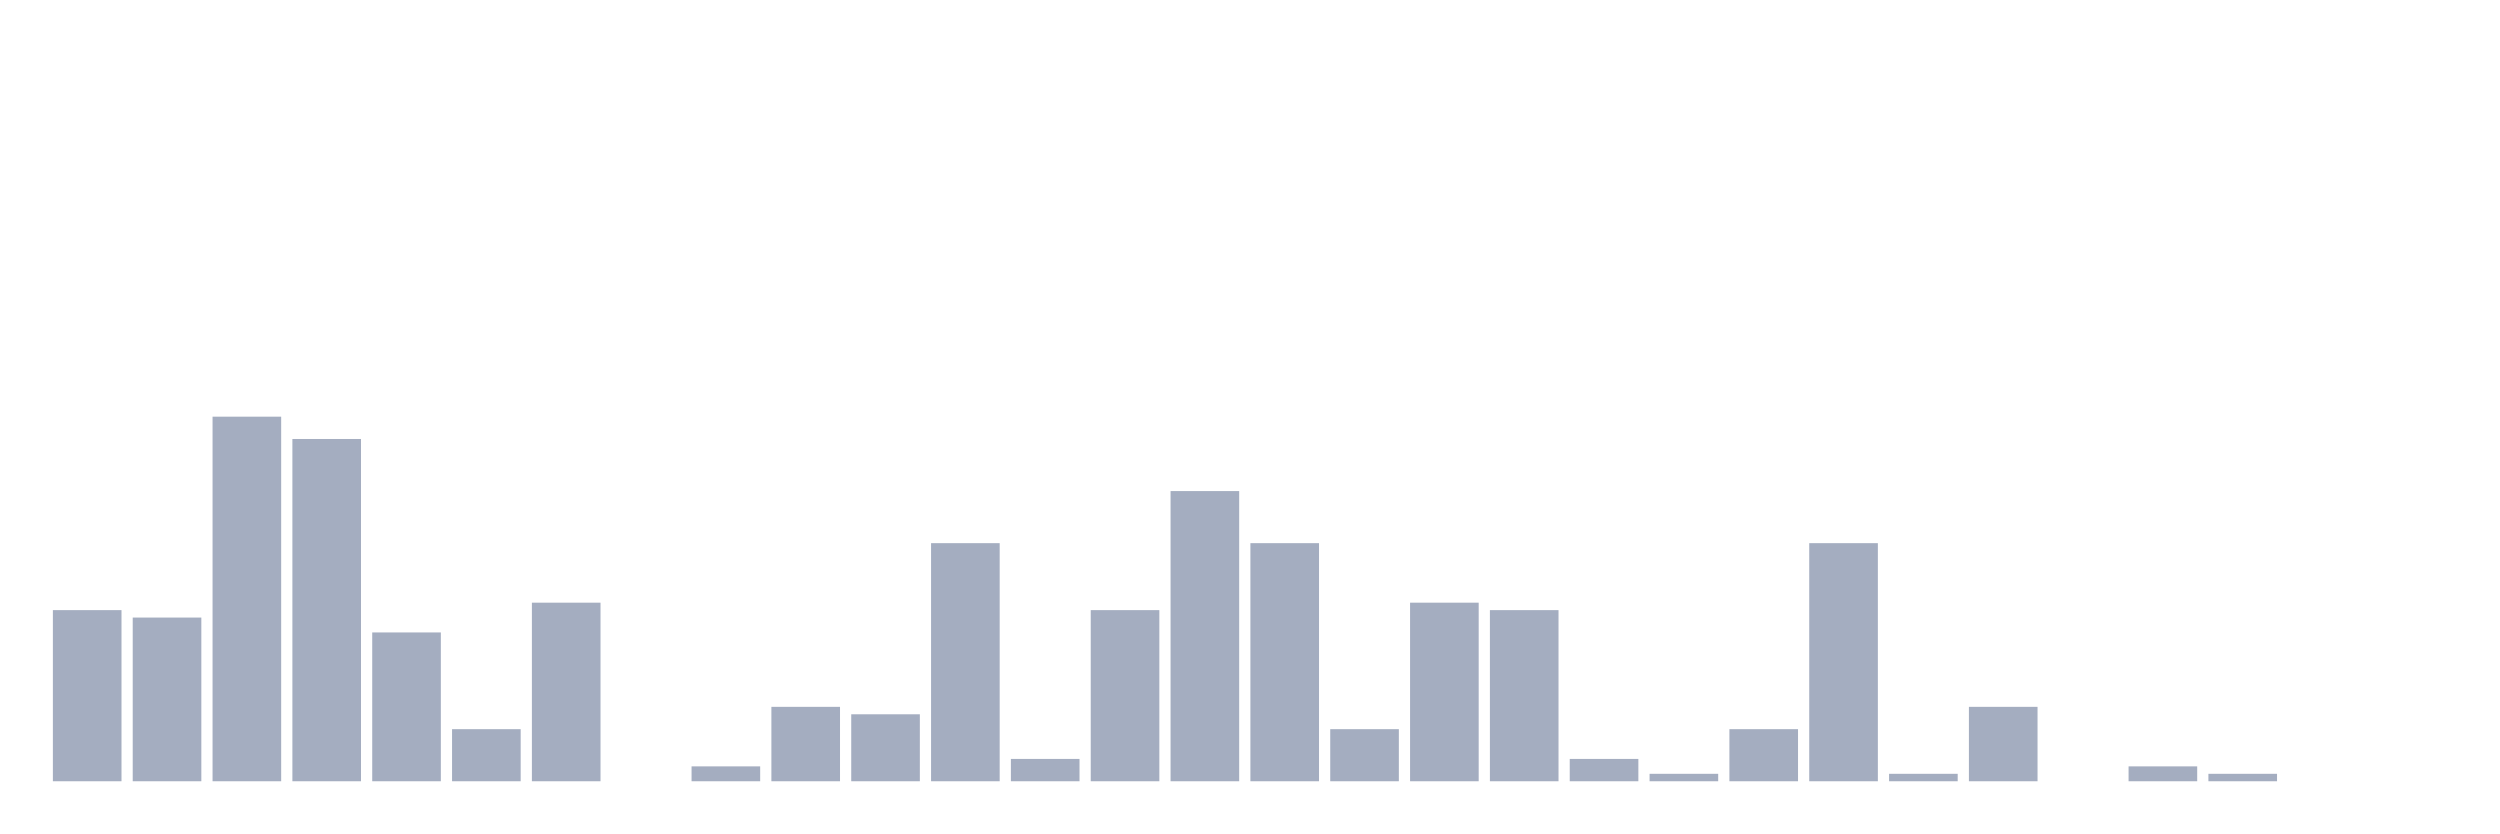
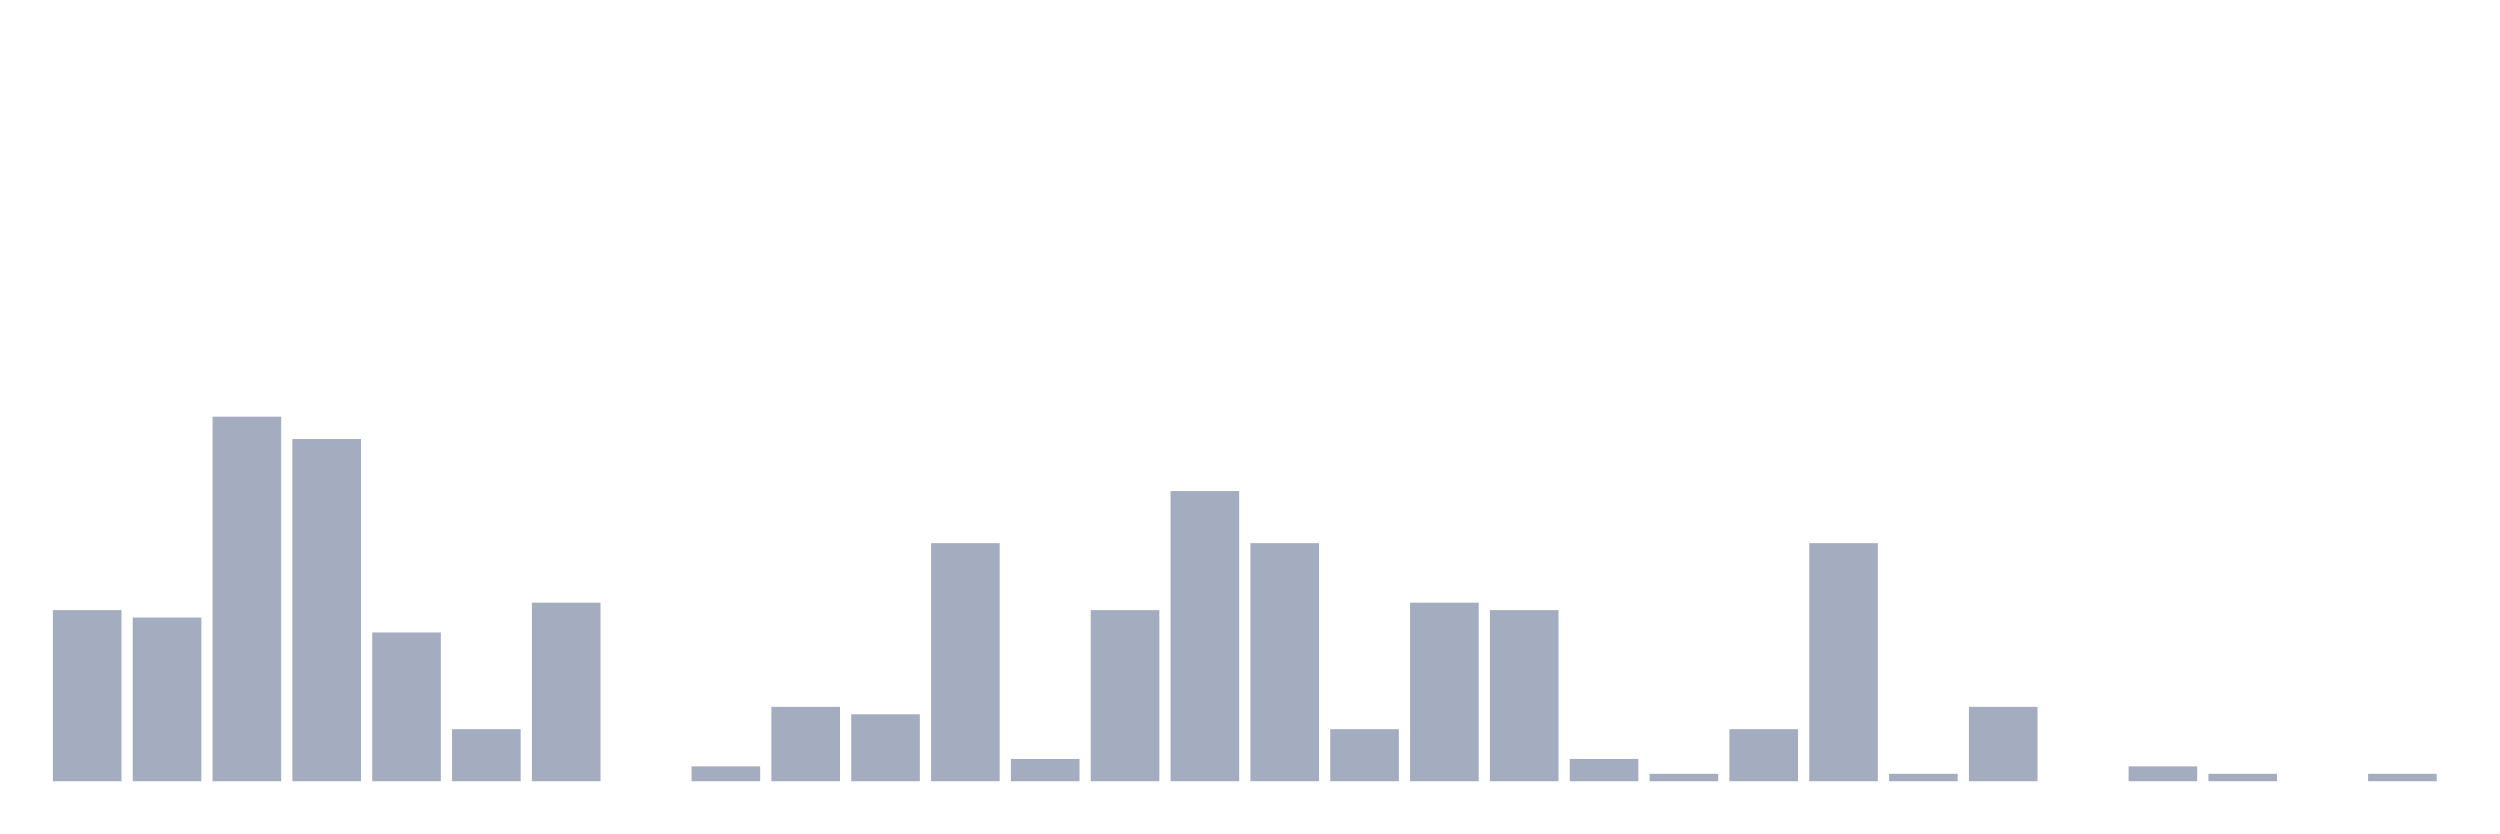
<svg xmlns="http://www.w3.org/2000/svg" viewBox="0 0 480 160">
  <g transform="translate(10,10)">
    <rect class="bar" x="0.153" width="13.175" y="107.143" height="32.857" fill="rgb(164,173,192)" />
    <rect class="bar" x="15.482" width="13.175" y="108.571" height="31.429" fill="rgb(164,173,192)" />
    <rect class="bar" x="30.81" width="13.175" y="70" height="70" fill="rgb(164,173,192)" />
    <rect class="bar" x="46.138" width="13.175" y="74.286" height="65.714" fill="rgb(164,173,192)" />
    <rect class="bar" x="61.466" width="13.175" y="111.429" height="28.571" fill="rgb(164,173,192)" />
    <rect class="bar" x="76.794" width="13.175" y="130" height="10" fill="rgb(164,173,192)" />
    <rect class="bar" x="92.123" width="13.175" y="105.714" height="34.286" fill="rgb(164,173,192)" />
    <rect class="bar" x="107.451" width="13.175" y="140" height="0" fill="rgb(164,173,192)" />
    <rect class="bar" x="122.779" width="13.175" y="137.143" height="2.857" fill="rgb(164,173,192)" />
    <rect class="bar" x="138.107" width="13.175" y="125.714" height="14.286" fill="rgb(164,173,192)" />
    <rect class="bar" x="153.436" width="13.175" y="127.143" height="12.857" fill="rgb(164,173,192)" />
    <rect class="bar" x="168.764" width="13.175" y="94.286" height="45.714" fill="rgb(164,173,192)" />
    <rect class="bar" x="184.092" width="13.175" y="135.714" height="4.286" fill="rgb(164,173,192)" />
    <rect class="bar" x="199.42" width="13.175" y="107.143" height="32.857" fill="rgb(164,173,192)" />
    <rect class="bar" x="214.748" width="13.175" y="84.286" height="55.714" fill="rgb(164,173,192)" />
    <rect class="bar" x="230.077" width="13.175" y="94.286" height="45.714" fill="rgb(164,173,192)" />
    <rect class="bar" x="245.405" width="13.175" y="130" height="10" fill="rgb(164,173,192)" />
    <rect class="bar" x="260.733" width="13.175" y="105.714" height="34.286" fill="rgb(164,173,192)" />
    <rect class="bar" x="276.061" width="13.175" y="107.143" height="32.857" fill="rgb(164,173,192)" />
    <rect class="bar" x="291.39" width="13.175" y="135.714" height="4.286" fill="rgb(164,173,192)" />
    <rect class="bar" x="306.718" width="13.175" y="138.571" height="1.429" fill="rgb(164,173,192)" />
    <rect class="bar" x="322.046" width="13.175" y="130" height="10" fill="rgb(164,173,192)" />
    <rect class="bar" x="337.374" width="13.175" y="94.286" height="45.714" fill="rgb(164,173,192)" />
    <rect class="bar" x="352.702" width="13.175" y="138.571" height="1.429" fill="rgb(164,173,192)" />
    <rect class="bar" x="368.031" width="13.175" y="125.714" height="14.286" fill="rgb(164,173,192)" />
    <rect class="bar" x="383.359" width="13.175" y="140" height="0" fill="rgb(164,173,192)" />
    <rect class="bar" x="398.687" width="13.175" y="137.143" height="2.857" fill="rgb(164,173,192)" />
    <rect class="bar" x="414.015" width="13.175" y="138.571" height="1.429" fill="rgb(164,173,192)" />
    <rect class="bar" x="429.344" width="13.175" y="140" height="0" fill="rgb(164,173,192)" />
-     <rect class="bar" x="444.672" width="13.175" y="140" height="0" fill="rgb(164,173,192)" />
+     <rect class="bar" x="444.672" width="13.175" y="138.571" height="1.429" fill="rgb(164,173,192)" />
  </g>
</svg>
